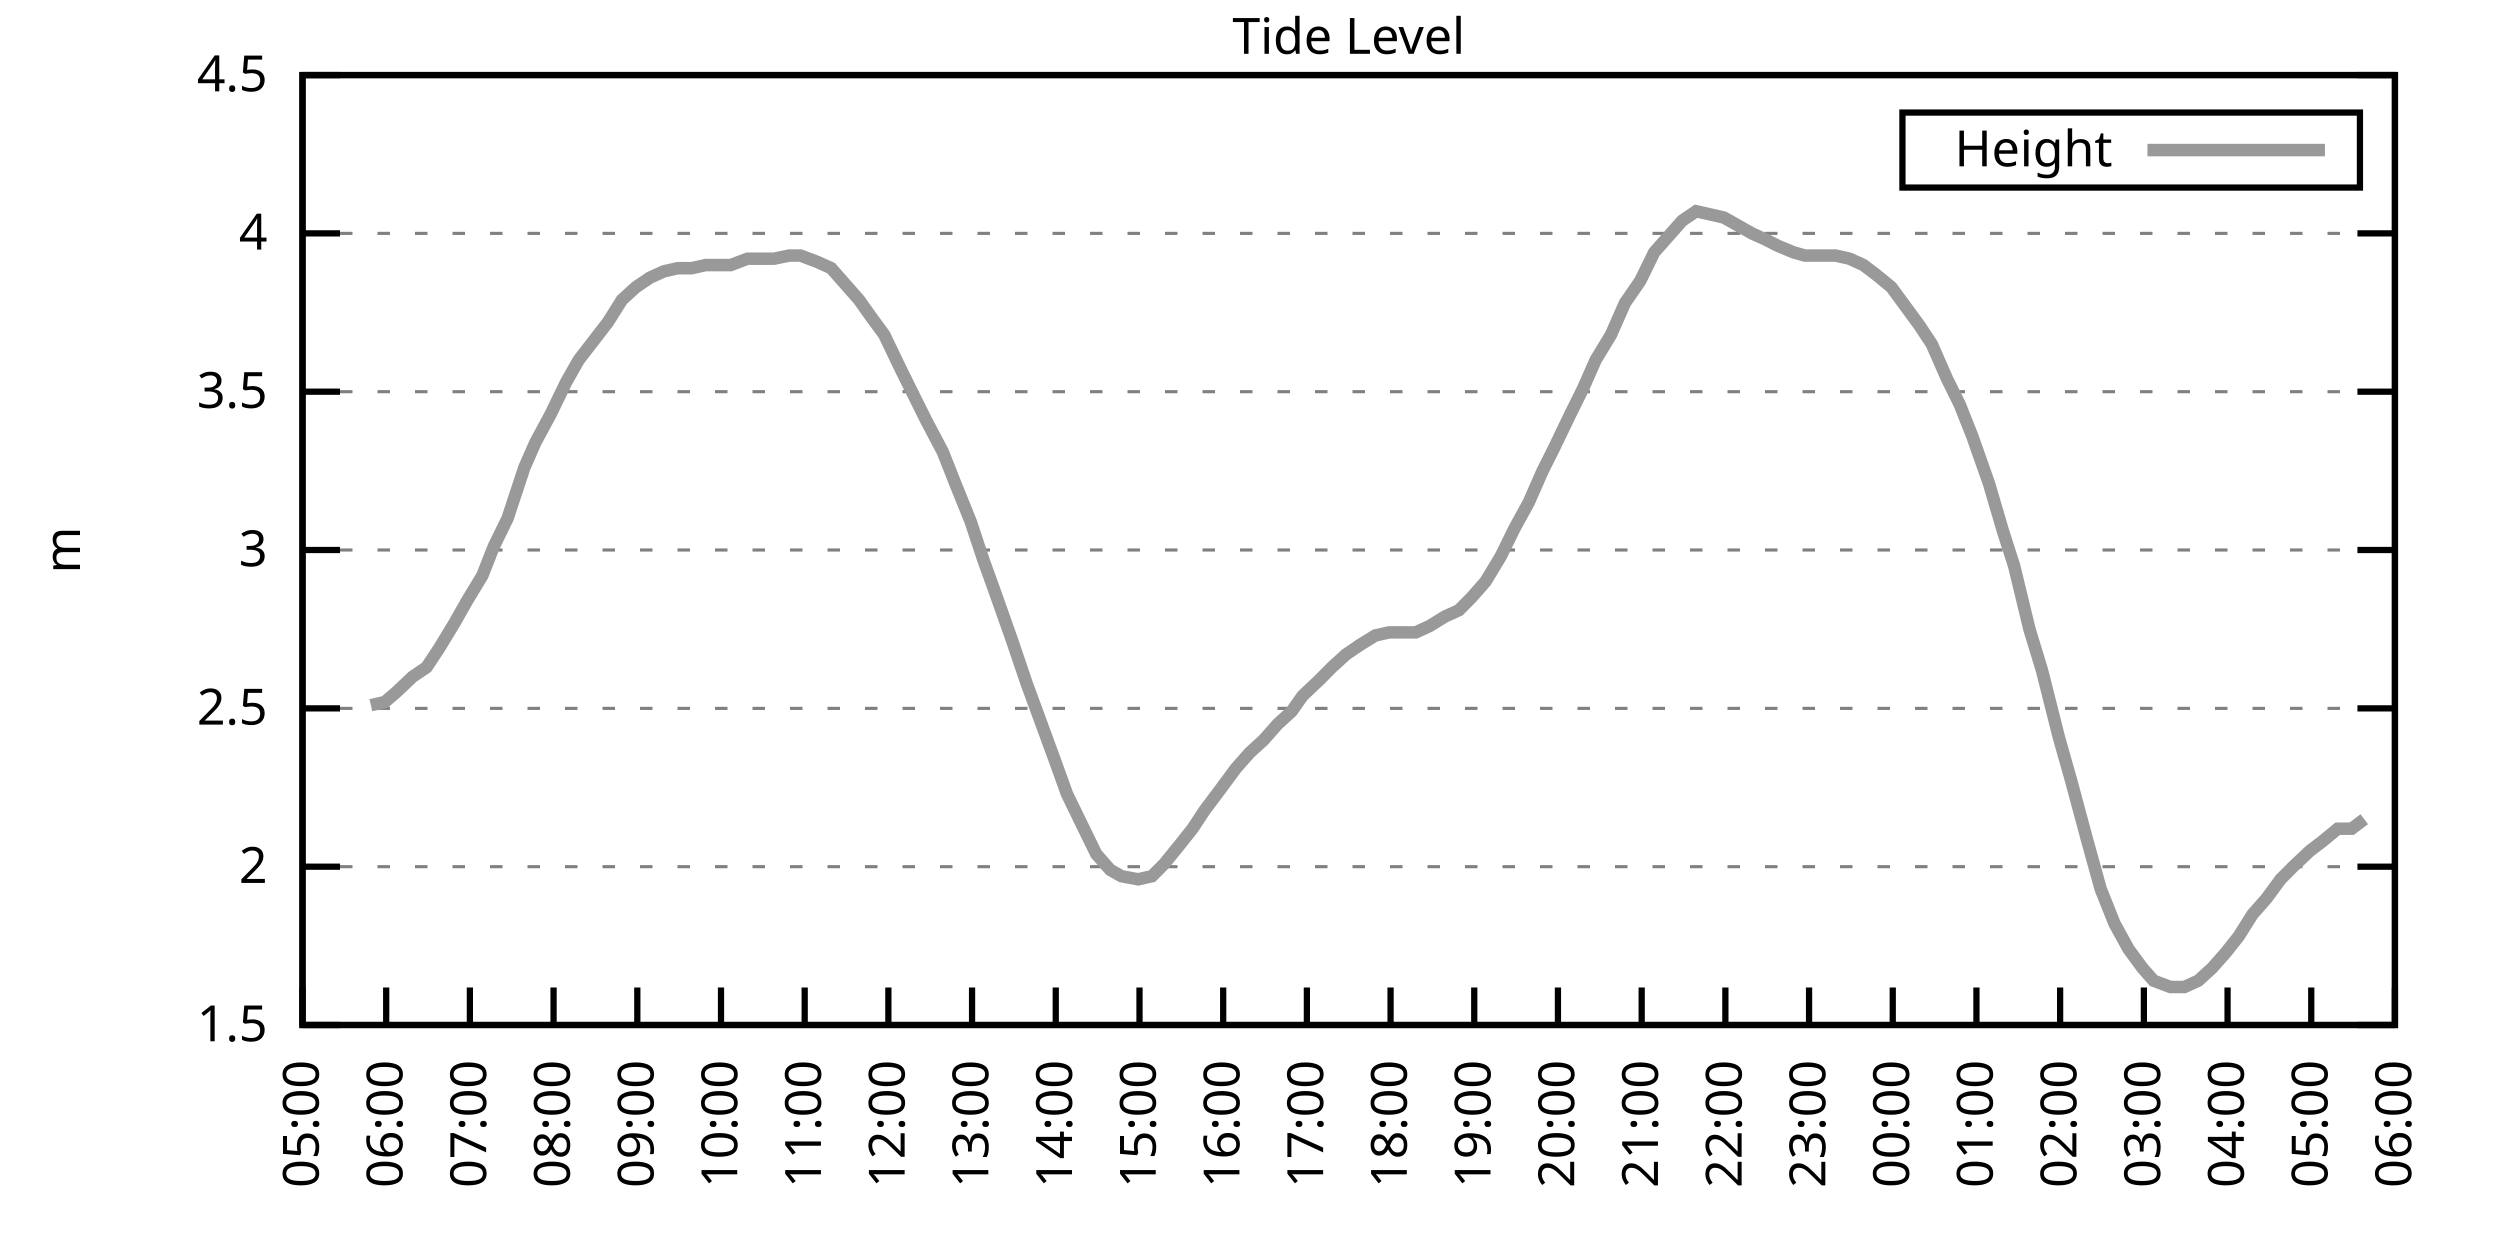
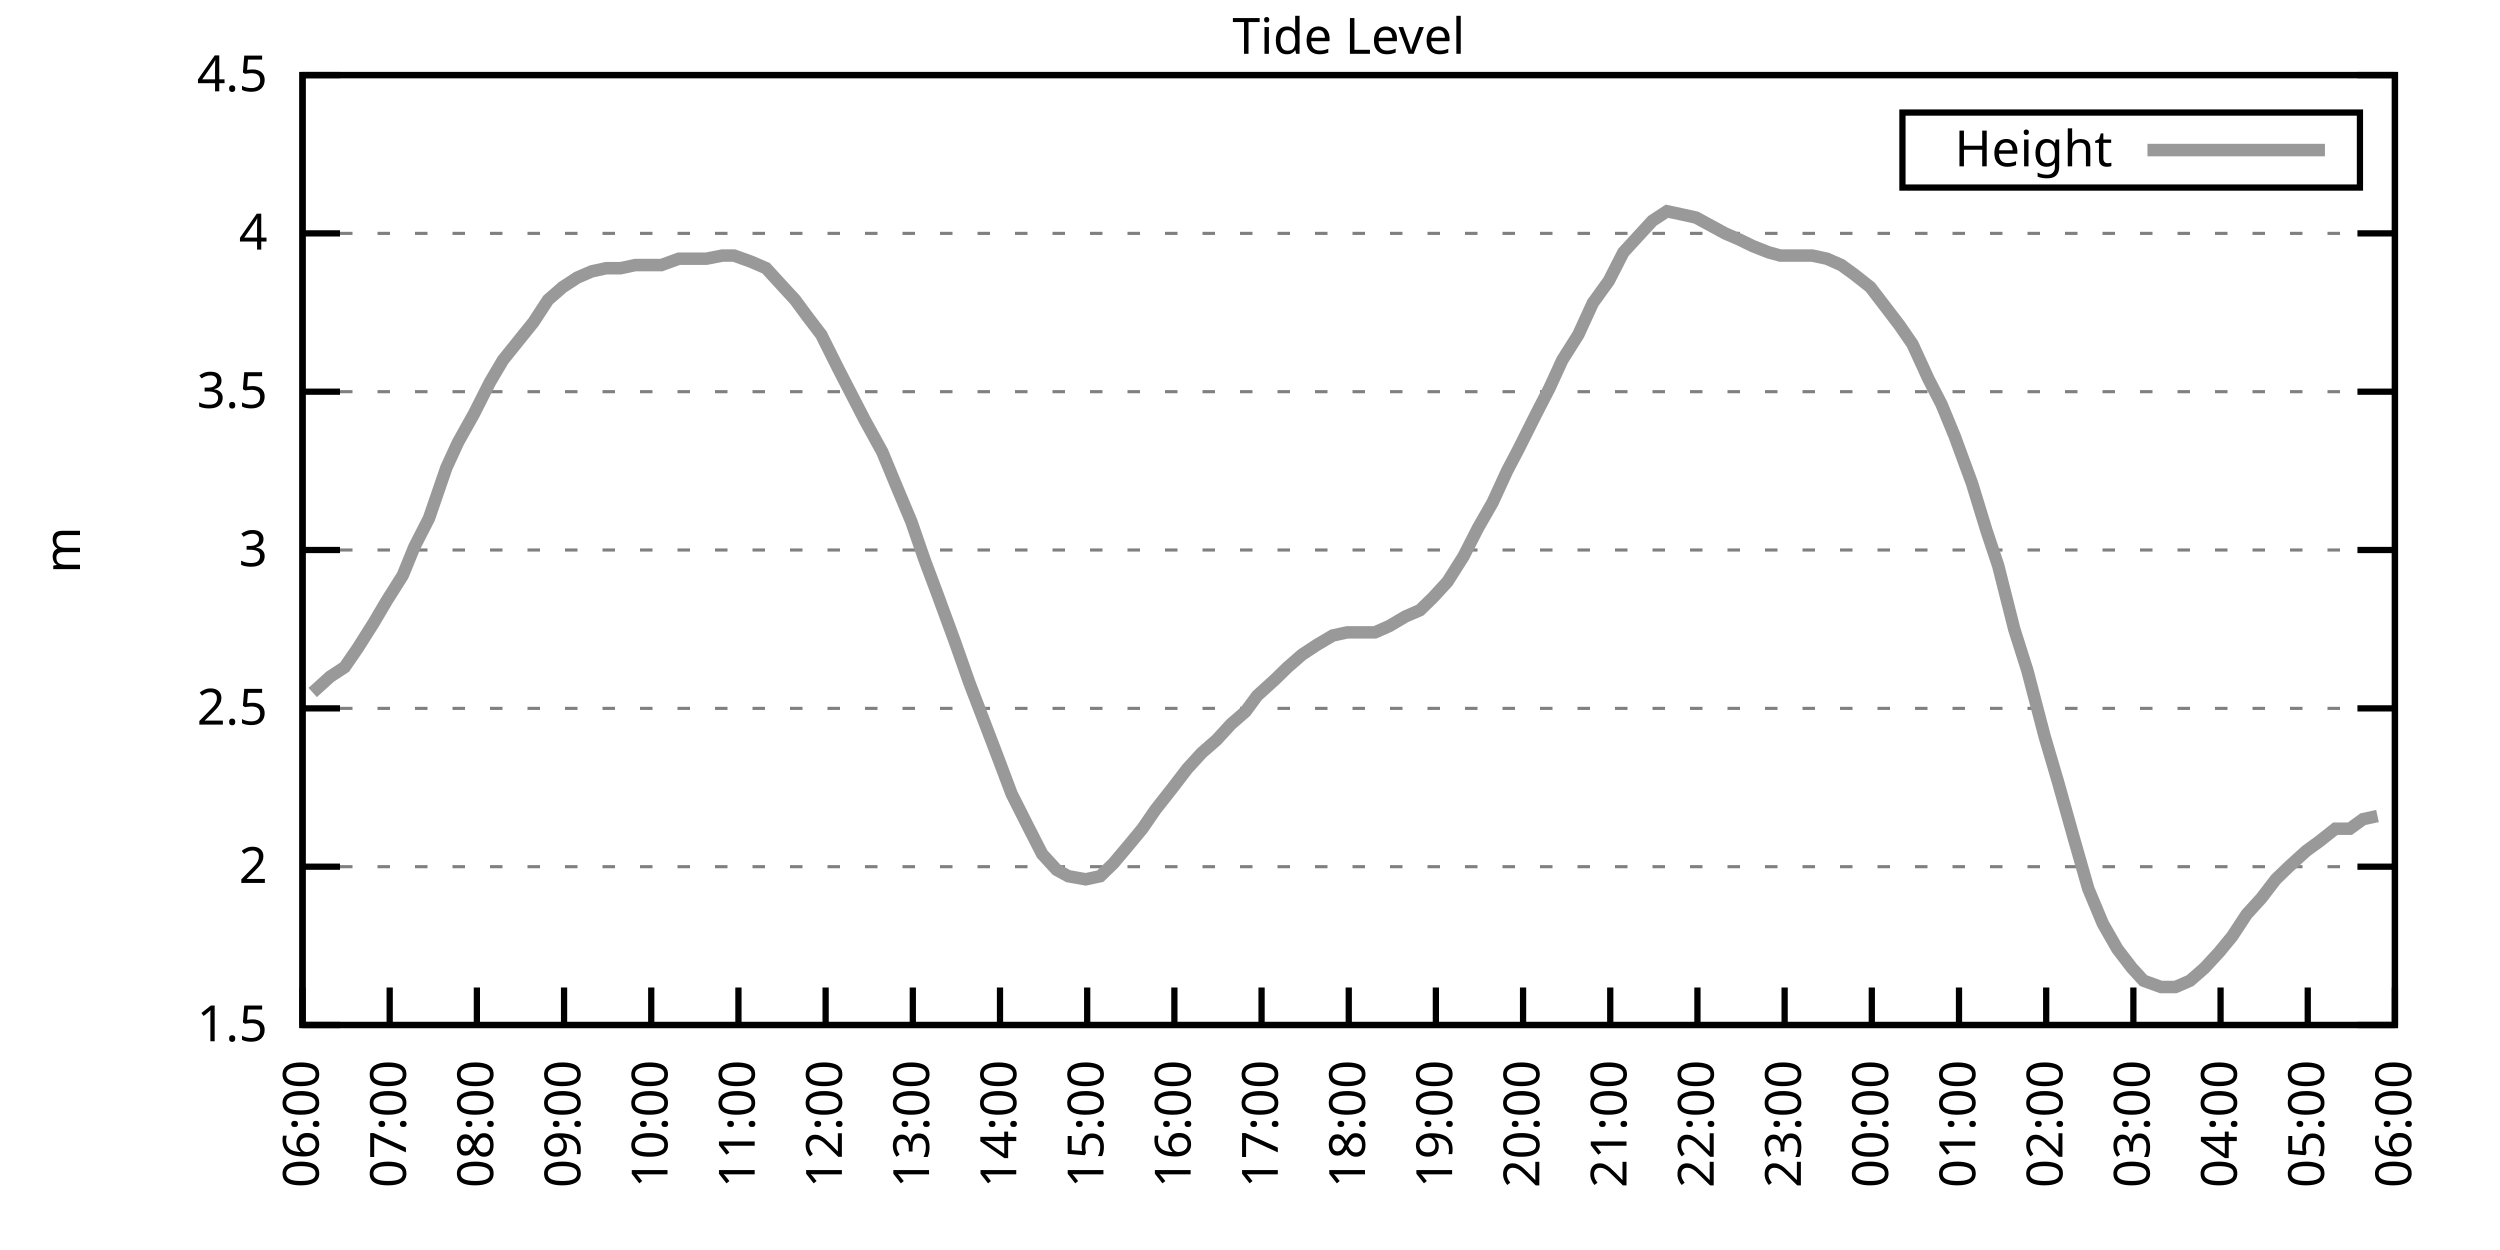
<svg xmlns="http://www.w3.org/2000/svg" xmlns:xlink="http://www.w3.org/1999/xlink" width="400" height="200" viewBox="0 0 400 200">
  <g id="gnuplot_canvas">
    <rect x="0" y="0" width="400" height="200" fill="none" />
    <defs>
      <circle id="gpDot" r="0.5" stroke-width="0.5" stroke="currentColor" />
      <path id="gpPt0" stroke-width="0.333" stroke="currentColor" d="M-1,0 h2 M0,-1 v2" />
      <path id="gpPt1" stroke-width="0.333" stroke="currentColor" d="M-1,-1 L1,1 M1,-1 L-1,1" />
      <path id="gpPt2" stroke-width="0.333" stroke="currentColor" d="M-1,0 L1,0 M0,-1 L0,1 M-1,-1 L1,1 M-1,1 L1,-1" />
      <rect id="gpPt3" stroke-width="0.333" stroke="currentColor" x="-1" y="-1" width="2" height="2" />
      <rect id="gpPt4" stroke-width="0.333" stroke="currentColor" fill="currentColor" x="-1" y="-1" width="2" height="2" />
      <circle id="gpPt5" stroke-width="0.333" stroke="currentColor" cx="0" cy="0" r="1" />
      <use xlink:href="#gpPt5" id="gpPt6" fill="currentColor" stroke="none" />
      <path id="gpPt7" stroke-width="0.333" stroke="currentColor" d="M0,-1.33 L-1.33,0.67 L1.33,0.67 z" />
      <use xlink:href="#gpPt7" id="gpPt8" fill="currentColor" stroke="none" />
      <use xlink:href="#gpPt7" id="gpPt9" stroke="currentColor" transform="rotate(180)" />
      <use xlink:href="#gpPt9" id="gpPt10" fill="currentColor" stroke="none" />
      <use xlink:href="#gpPt3" id="gpPt11" stroke="currentColor" transform="rotate(45)" />
      <use xlink:href="#gpPt11" id="gpPt12" fill="currentColor" stroke="none" />
      <path id="gpPt13" stroke-width="0.333" stroke="currentColor" d="M0,1.330 L1.265,0.411 L0.782,-1.067 L-0.782,-1.076 L-1.265,0.411 z" />
      <use xlink:href="#gpPt13" id="gpPt14" fill="currentColor" stroke="none" />
      <filter id="textbox" filterUnits="objectBoundingBox" x="0" y="0" height="1" width="1">
        <feFlood flood-color="white" flood-opacity="1" result="bgnd" />
        <feComposite in="SourceGraphic" in2="bgnd" operator="atop" />
      </filter>
      <filter id="greybox" filterUnits="objectBoundingBox" x="0" y="0" height="1" width="1">
        <feFlood flood-color="lightgrey" flood-opacity="1" result="grey" />
        <feComposite in="SourceGraphic" in2="grey" operator="atop" />
      </filter>
    </defs>
    <g fill="none" color="white" stroke="currentColor" stroke-width="1.00" stroke-linecap="butt" stroke-linejoin="miter">
</g>
    <g fill="none" color="black" stroke="currentColor" stroke-width="1.00" stroke-linecap="butt" stroke-linejoin="miter">
      <g stroke="none" shape-rendering="crispEdges">
        <polygon fill="rgb(255, 255, 255)" points="48.40,164.00 383.18,164.00 383.18,12.02 48.40,12.02 " />
      </g>
    </g>
    <g fill="none" color="black" stroke="currentColor" stroke-width="1.00" stroke-linecap="butt" stroke-linejoin="miter">
</g>
    <g fill="none" color="black" stroke="black" stroke-width="0.50" stroke-linecap="butt" stroke-linejoin="miter">
</g>
    <g fill="none" color="gray" stroke="currentColor" stroke-width="0.50" stroke-linecap="butt" stroke-linejoin="miter">
      <path stroke="gray" stroke-dasharray="2,4" class="gridline" d="M48.40,164.00 L383.19,164.00  " />
    </g>
    <g fill="none" color="gray" stroke="gray" stroke-width="1.00" stroke-linecap="butt" stroke-linejoin="miter">
</g>
    <g fill="none" color="black" stroke="currentColor" stroke-width="1.00" stroke-linecap="butt" stroke-linejoin="miter">
      <path stroke="black" d="M48.40,164.00 L54.40,164.00 M383.19,164.00 L377.19,164.00  " />
      <g transform="translate(42.80,166.60)" stroke="none" fill="black" font-family="Sans" font-size="8.00" text-anchor="end">
        <text>
          <tspan font-family="Sans"> 1.5</tspan>
        </text>
      </g>
    </g>
    <g fill="none" color="black" stroke="currentColor" stroke-width="1.00" stroke-linecap="butt" stroke-linejoin="miter">
</g>
    <g fill="none" color="black" stroke="black" stroke-width="0.50" stroke-linecap="butt" stroke-linejoin="miter">
</g>
    <g fill="none" color="gray" stroke="currentColor" stroke-width="0.50" stroke-linecap="butt" stroke-linejoin="miter">
      <path stroke="gray" stroke-dasharray="2,4" class="gridline" d="M48.40,138.67 L383.19,138.67  " />
    </g>
    <g fill="none" color="gray" stroke="gray" stroke-width="1.00" stroke-linecap="butt" stroke-linejoin="miter">
</g>
    <g fill="none" color="black" stroke="currentColor" stroke-width="1.00" stroke-linecap="butt" stroke-linejoin="miter">
      <path stroke="black" d="M48.40,138.67 L54.40,138.67 M383.19,138.67 L377.19,138.67  " />
      <g transform="translate(42.80,141.27)" stroke="none" fill="black" font-family="Sans" font-size="8.00" text-anchor="end">
        <text>
          <tspan font-family="Sans"> 2</tspan>
        </text>
      </g>
    </g>
    <g fill="none" color="black" stroke="currentColor" stroke-width="1.00" stroke-linecap="butt" stroke-linejoin="miter">
</g>
    <g fill="none" color="black" stroke="black" stroke-width="0.50" stroke-linecap="butt" stroke-linejoin="miter">
</g>
    <g fill="none" color="gray" stroke="currentColor" stroke-width="0.50" stroke-linecap="butt" stroke-linejoin="miter">
      <path stroke="gray" stroke-dasharray="2,4" class="gridline" d="M48.40,113.34 L383.19,113.34  " />
    </g>
    <g fill="none" color="gray" stroke="gray" stroke-width="1.00" stroke-linecap="butt" stroke-linejoin="miter">
</g>
    <g fill="none" color="black" stroke="currentColor" stroke-width="1.00" stroke-linecap="butt" stroke-linejoin="miter">
      <path stroke="black" d="M48.40,113.34 L54.40,113.34 M383.19,113.34 L377.19,113.34  " />
      <g transform="translate(42.80,115.94)" stroke="none" fill="black" font-family="Sans" font-size="8.00" text-anchor="end">
        <text>
          <tspan font-family="Sans"> 2.5</tspan>
        </text>
      </g>
    </g>
    <g fill="none" color="black" stroke="currentColor" stroke-width="1.00" stroke-linecap="butt" stroke-linejoin="miter">
</g>
    <g fill="none" color="black" stroke="black" stroke-width="0.50" stroke-linecap="butt" stroke-linejoin="miter">
</g>
    <g fill="none" color="gray" stroke="currentColor" stroke-width="0.50" stroke-linecap="butt" stroke-linejoin="miter">
      <path stroke="gray" stroke-dasharray="2,4" class="gridline" d="M48.40,88.00 L383.19,88.00  " />
    </g>
    <g fill="none" color="gray" stroke="gray" stroke-width="1.00" stroke-linecap="butt" stroke-linejoin="miter">
</g>
    <g fill="none" color="black" stroke="currentColor" stroke-width="1.00" stroke-linecap="butt" stroke-linejoin="miter">
      <path stroke="black" d="M48.40,88.00 L54.40,88.00 M383.19,88.00 L377.19,88.00  " />
      <g transform="translate(42.80,90.60)" stroke="none" fill="black" font-family="Sans" font-size="8.00" text-anchor="end">
        <text>
          <tspan font-family="Sans"> 3</tspan>
        </text>
      </g>
    </g>
    <g fill="none" color="black" stroke="currentColor" stroke-width="1.00" stroke-linecap="butt" stroke-linejoin="miter">
</g>
    <g fill="none" color="black" stroke="black" stroke-width="0.50" stroke-linecap="butt" stroke-linejoin="miter">
</g>
    <g fill="none" color="gray" stroke="currentColor" stroke-width="0.50" stroke-linecap="butt" stroke-linejoin="miter">
      <path stroke="gray" stroke-dasharray="2,4" class="gridline" d="M48.40,62.67 L383.19,62.67  " />
    </g>
    <g fill="none" color="gray" stroke="gray" stroke-width="1.00" stroke-linecap="butt" stroke-linejoin="miter">
</g>
    <g fill="none" color="black" stroke="currentColor" stroke-width="1.00" stroke-linecap="butt" stroke-linejoin="miter">
      <path stroke="black" d="M48.40,62.67 L54.40,62.67 M383.19,62.67 L377.19,62.67  " />
      <g transform="translate(42.80,65.27)" stroke="none" fill="black" font-family="Sans" font-size="8.00" text-anchor="end">
        <text>
          <tspan font-family="Sans"> 3.5</tspan>
        </text>
      </g>
    </g>
    <g fill="none" color="black" stroke="currentColor" stroke-width="1.00" stroke-linecap="butt" stroke-linejoin="miter">
</g>
    <g fill="none" color="black" stroke="black" stroke-width="0.50" stroke-linecap="butt" stroke-linejoin="miter">
</g>
    <g fill="none" color="gray" stroke="currentColor" stroke-width="0.50" stroke-linecap="butt" stroke-linejoin="miter">
      <path stroke="gray" stroke-dasharray="2,4" class="gridline" d="M48.40,37.34 L383.19,37.34  " />
    </g>
    <g fill="none" color="gray" stroke="gray" stroke-width="1.00" stroke-linecap="butt" stroke-linejoin="miter">
</g>
    <g fill="none" color="black" stroke="currentColor" stroke-width="1.00" stroke-linecap="butt" stroke-linejoin="miter">
      <path stroke="black" d="M48.40,37.34 L54.40,37.34 M383.19,37.34 L377.19,37.34  " />
      <g transform="translate(42.80,39.94)" stroke="none" fill="black" font-family="Sans" font-size="8.00" text-anchor="end">
        <text>
          <tspan font-family="Sans"> 4</tspan>
        </text>
      </g>
    </g>
    <g fill="none" color="black" stroke="currentColor" stroke-width="1.00" stroke-linecap="butt" stroke-linejoin="miter">
</g>
    <g fill="none" color="black" stroke="black" stroke-width="0.50" stroke-linecap="butt" stroke-linejoin="miter">
</g>
    <g fill="none" color="gray" stroke="currentColor" stroke-width="0.50" stroke-linecap="butt" stroke-linejoin="miter">
      <path stroke="gray" stroke-dasharray="2,4" class="gridline" d="M48.40,12.01 L383.19,12.01  " />
    </g>
    <g fill="none" color="gray" stroke="gray" stroke-width="1.00" stroke-linecap="butt" stroke-linejoin="miter">
</g>
    <g fill="none" color="black" stroke="currentColor" stroke-width="1.00" stroke-linecap="butt" stroke-linejoin="miter">
      <path stroke="black" d="M48.40,12.01 L54.40,12.01 M383.19,12.01 L377.19,12.01  " />
      <g transform="translate(42.80,14.61)" stroke="none" fill="black" font-family="Sans" font-size="8.00" text-anchor="end">
        <text>
          <tspan font-family="Sans"> 4.5</tspan>
        </text>
      </g>
    </g>
    <g fill="none" color="black" stroke="currentColor" stroke-width="1.00" stroke-linecap="butt" stroke-linejoin="miter">
      <path stroke="black" d="M48.40,164.00 L48.40,158.00  " />
      <g transform="translate(51.00,169.60) rotate(270.00)" stroke="none" fill="black" font-family="Sans" font-size="8.00" text-anchor="end">
        <text>
-           <tspan font-family="Sans">05:00</tspan>
-         </text>
-       </g>
-     </g>
-     <g fill="none" color="black" stroke="currentColor" stroke-width="1.00" stroke-linecap="butt" stroke-linejoin="miter">
-       <path stroke="black" d="M61.79,164.00 L61.79,158.00  " />
-       <g transform="translate(64.39,169.60) rotate(270.00)" stroke="none" fill="black" font-family="Sans" font-size="8.00" text-anchor="end">
-         <text>
          <tspan font-family="Sans">06:00</tspan>
        </text>
      </g>
    </g>
    <g fill="none" color="black" stroke="currentColor" stroke-width="1.00" stroke-linecap="butt" stroke-linejoin="miter">
-       <path stroke="black" d="M75.18,164.00 L75.18,158.00  " />
-       <g transform="translate(77.78,169.60) rotate(270.00)" stroke="none" fill="black" font-family="Sans" font-size="8.00" text-anchor="end">
+       <path stroke="black" d="M62.35,164.00 L62.35,158.00  " />
+       <g transform="translate(64.95,169.60) rotate(270.00)" stroke="none" fill="black" font-family="Sans" font-size="8.00" text-anchor="end">
        <text>
          <tspan font-family="Sans">07:00</tspan>
        </text>
      </g>
    </g>
    <g fill="none" color="black" stroke="currentColor" stroke-width="1.00" stroke-linecap="butt" stroke-linejoin="miter">
-       <path stroke="black" d="M88.57,164.00 L88.57,158.00  " />
-       <g transform="translate(91.17,169.60) rotate(270.00)" stroke="none" fill="black" font-family="Sans" font-size="8.00" text-anchor="end">
+       <path stroke="black" d="M76.30,164.00 L76.30,158.00  " />
+       <g transform="translate(78.90,169.60) rotate(270.00)" stroke="none" fill="black" font-family="Sans" font-size="8.00" text-anchor="end">
        <text>
          <tspan font-family="Sans">08:00</tspan>
        </text>
      </g>
    </g>
    <g fill="none" color="black" stroke="currentColor" stroke-width="1.00" stroke-linecap="butt" stroke-linejoin="miter">
-       <path stroke="black" d="M101.97,164.00 L101.97,158.00  " />
-       <g transform="translate(104.57,169.60) rotate(270.00)" stroke="none" fill="black" font-family="Sans" font-size="8.00" text-anchor="end">
+       <path stroke="black" d="M90.25,164.00 L90.25,158.00  " />
+       <g transform="translate(92.85,169.60) rotate(270.00)" stroke="none" fill="black" font-family="Sans" font-size="8.00" text-anchor="end">
        <text>
          <tspan font-family="Sans">09:00</tspan>
        </text>
      </g>
    </g>
    <g fill="none" color="black" stroke="currentColor" stroke-width="1.00" stroke-linecap="butt" stroke-linejoin="miter">
-       <path stroke="black" d="M115.36,164.00 L115.36,158.00  " />
-       <g transform="translate(117.96,169.60) rotate(270.00)" stroke="none" fill="black" font-family="Sans" font-size="8.00" text-anchor="end">
+       <path stroke="black" d="M104.20,164.00 L104.20,158.00  " />
+       <g transform="translate(106.80,169.60) rotate(270.00)" stroke="none" fill="black" font-family="Sans" font-size="8.00" text-anchor="end">
        <text>
          <tspan font-family="Sans">10:00</tspan>
        </text>
      </g>
    </g>
    <g fill="none" color="black" stroke="currentColor" stroke-width="1.00" stroke-linecap="butt" stroke-linejoin="miter">
-       <path stroke="black" d="M128.75,164.00 L128.75,158.00  " />
-       <g transform="translate(131.35,169.60) rotate(270.00)" stroke="none" fill="black" font-family="Sans" font-size="8.00" text-anchor="end">
+       <path stroke="black" d="M118.15,164.00 L118.15,158.00  " />
+       <g transform="translate(120.75,169.60) rotate(270.00)" stroke="none" fill="black" font-family="Sans" font-size="8.00" text-anchor="end">
        <text>
          <tspan font-family="Sans">11:00</tspan>
        </text>
      </g>
    </g>
    <g fill="none" color="black" stroke="currentColor" stroke-width="1.00" stroke-linecap="butt" stroke-linejoin="miter">
-       <path stroke="black" d="M142.14,164.00 L142.14,158.00  " />
-       <g transform="translate(144.74,169.60) rotate(270.00)" stroke="none" fill="black" font-family="Sans" font-size="8.00" text-anchor="end">
+       <path stroke="black" d="M132.10,164.00 L132.10,158.00  " />
+       <g transform="translate(134.70,169.60) rotate(270.00)" stroke="none" fill="black" font-family="Sans" font-size="8.00" text-anchor="end">
        <text>
          <tspan font-family="Sans">12:00</tspan>
        </text>
      </g>
    </g>
    <g fill="none" color="black" stroke="currentColor" stroke-width="1.00" stroke-linecap="butt" stroke-linejoin="miter">
-       <path stroke="black" d="M155.53,164.00 L155.53,158.00  " />
-       <g transform="translate(158.13,169.60) rotate(270.00)" stroke="none" fill="black" font-family="Sans" font-size="8.00" text-anchor="end">
+       <path stroke="black" d="M146.05,164.00 L146.05,158.00  " />
+       <g transform="translate(148.65,169.60) rotate(270.00)" stroke="none" fill="black" font-family="Sans" font-size="8.00" text-anchor="end">
        <text>
          <tspan font-family="Sans">13:00</tspan>
        </text>
      </g>
    </g>
    <g fill="none" color="black" stroke="currentColor" stroke-width="1.00" stroke-linecap="butt" stroke-linejoin="miter">
-       <path stroke="black" d="M168.92,164.00 L168.92,158.00  " />
-       <g transform="translate(171.52,169.60) rotate(270.00)" stroke="none" fill="black" font-family="Sans" font-size="8.00" text-anchor="end">
+       <path stroke="black" d="M160.00,164.00 L160.00,158.00  " />
+       <g transform="translate(162.60,169.60) rotate(270.00)" stroke="none" fill="black" font-family="Sans" font-size="8.00" text-anchor="end">
        <text>
          <tspan font-family="Sans">14:00</tspan>
        </text>
      </g>
    </g>
    <g fill="none" color="black" stroke="currentColor" stroke-width="1.00" stroke-linecap="butt" stroke-linejoin="miter">
-       <path stroke="black" d="M182.32,164.00 L182.32,158.00  " />
-       <g transform="translate(184.92,169.60) rotate(270.00)" stroke="none" fill="black" font-family="Sans" font-size="8.00" text-anchor="end">
+       <path stroke="black" d="M173.95,164.00 L173.95,158.00  " />
+       <g transform="translate(176.55,169.60) rotate(270.00)" stroke="none" fill="black" font-family="Sans" font-size="8.00" text-anchor="end">
        <text>
          <tspan font-family="Sans">15:00</tspan>
        </text>
      </g>
    </g>
    <g fill="none" color="black" stroke="currentColor" stroke-width="1.00" stroke-linecap="butt" stroke-linejoin="miter">
-       <path stroke="black" d="M195.71,164.00 L195.71,158.00  " />
-       <g transform="translate(198.31,169.60) rotate(270.00)" stroke="none" fill="black" font-family="Sans" font-size="8.00" text-anchor="end">
+       <path stroke="black" d="M187.90,164.00 L187.90,158.00  " />
+       <g transform="translate(190.50,169.60) rotate(270.00)" stroke="none" fill="black" font-family="Sans" font-size="8.00" text-anchor="end">
        <text>
          <tspan font-family="Sans">16:00</tspan>
        </text>
      </g>
    </g>
    <g fill="none" color="black" stroke="currentColor" stroke-width="1.00" stroke-linecap="butt" stroke-linejoin="miter">
-       <path stroke="black" d="M209.10,164.00 L209.10,158.00  " />
-       <g transform="translate(211.70,169.60) rotate(270.00)" stroke="none" fill="black" font-family="Sans" font-size="8.00" text-anchor="end">
+       <path stroke="black" d="M201.85,164.00 L201.85,158.00  " />
+       <g transform="translate(204.45,169.60) rotate(270.00)" stroke="none" fill="black" font-family="Sans" font-size="8.00" text-anchor="end">
        <text>
          <tspan font-family="Sans">17:00</tspan>
        </text>
      </g>
    </g>
    <g fill="none" color="black" stroke="currentColor" stroke-width="1.00" stroke-linecap="butt" stroke-linejoin="miter">
-       <path stroke="black" d="M222.49,164.00 L222.49,158.00  " />
-       <g transform="translate(225.09,169.60) rotate(270.00)" stroke="none" fill="black" font-family="Sans" font-size="8.00" text-anchor="end">
+       <path stroke="black" d="M215.80,164.00 L215.80,158.00  " />
+       <g transform="translate(218.40,169.60) rotate(270.00)" stroke="none" fill="black" font-family="Sans" font-size="8.00" text-anchor="end">
        <text>
          <tspan font-family="Sans">18:00</tspan>
        </text>
      </g>
    </g>
    <g fill="none" color="black" stroke="currentColor" stroke-width="1.00" stroke-linecap="butt" stroke-linejoin="miter">
-       <path stroke="black" d="M235.88,164.00 L235.88,158.00  " />
-       <g transform="translate(238.48,169.60) rotate(270.00)" stroke="none" fill="black" font-family="Sans" font-size="8.00" text-anchor="end">
+       <path stroke="black" d="M229.74,164.00 L229.74,158.00  " />
+       <g transform="translate(232.34,169.60) rotate(270.00)" stroke="none" fill="black" font-family="Sans" font-size="8.00" text-anchor="end">
        <text>
          <tspan font-family="Sans">19:00</tspan>
        </text>
      </g>
    </g>
    <g fill="none" color="black" stroke="currentColor" stroke-width="1.00" stroke-linecap="butt" stroke-linejoin="miter">
-       <path stroke="black" d="M249.27,164.00 L249.27,158.00  " />
-       <g transform="translate(251.87,169.60) rotate(270.00)" stroke="none" fill="black" font-family="Sans" font-size="8.00" text-anchor="end">
+       <path stroke="black" d="M243.69,164.00 L243.69,158.00  " />
+       <g transform="translate(246.29,169.60) rotate(270.00)" stroke="none" fill="black" font-family="Sans" font-size="8.00" text-anchor="end">
        <text>
          <tspan font-family="Sans">20:00</tspan>
        </text>
      </g>
    </g>
    <g fill="none" color="black" stroke="currentColor" stroke-width="1.00" stroke-linecap="butt" stroke-linejoin="miter">
-       <path stroke="black" d="M262.67,164.00 L262.67,158.00  " />
-       <g transform="translate(265.27,169.60) rotate(270.00)" stroke="none" fill="black" font-family="Sans" font-size="8.00" text-anchor="end">
+       <path stroke="black" d="M257.64,164.00 L257.64,158.00  " />
+       <g transform="translate(260.24,169.60) rotate(270.00)" stroke="none" fill="black" font-family="Sans" font-size="8.00" text-anchor="end">
        <text>
          <tspan font-family="Sans">21:00</tspan>
        </text>
      </g>
    </g>
    <g fill="none" color="black" stroke="currentColor" stroke-width="1.00" stroke-linecap="butt" stroke-linejoin="miter">
-       <path stroke="black" d="M276.06,164.00 L276.06,158.00  " />
-       <g transform="translate(278.66,169.60) rotate(270.00)" stroke="none" fill="black" font-family="Sans" font-size="8.00" text-anchor="end">
+       <path stroke="black" d="M271.59,164.00 L271.59,158.00  " />
+       <g transform="translate(274.19,169.60) rotate(270.00)" stroke="none" fill="black" font-family="Sans" font-size="8.00" text-anchor="end">
        <text>
          <tspan font-family="Sans">22:00</tspan>
        </text>
      </g>
    </g>
    <g fill="none" color="black" stroke="currentColor" stroke-width="1.00" stroke-linecap="butt" stroke-linejoin="miter">
-       <path stroke="black" d="M289.45,164.00 L289.45,158.00  " />
-       <g transform="translate(292.05,169.60) rotate(270.00)" stroke="none" fill="black" font-family="Sans" font-size="8.00" text-anchor="end">
+       <path stroke="black" d="M285.54,164.00 L285.54,158.00  " />
+       <g transform="translate(288.14,169.60) rotate(270.00)" stroke="none" fill="black" font-family="Sans" font-size="8.00" text-anchor="end">
        <text>
          <tspan font-family="Sans">23:00</tspan>
        </text>
      </g>
    </g>
    <g fill="none" color="black" stroke="currentColor" stroke-width="1.00" stroke-linecap="butt" stroke-linejoin="miter">
-       <path stroke="black" d="M302.84,164.00 L302.84,158.00  " />
-       <g transform="translate(305.44,169.60) rotate(270.00)" stroke="none" fill="black" font-family="Sans" font-size="8.00" text-anchor="end">
+       <path stroke="black" d="M299.49,164.00 L299.49,158.00  " />
+       <g transform="translate(302.09,169.60) rotate(270.00)" stroke="none" fill="black" font-family="Sans" font-size="8.00" text-anchor="end">
        <text>
          <tspan font-family="Sans">00:00</tspan>
        </text>
      </g>
    </g>
    <g fill="none" color="black" stroke="currentColor" stroke-width="1.00" stroke-linecap="butt" stroke-linejoin="miter">
-       <path stroke="black" d="M316.23,164.00 L316.23,158.00  " />
-       <g transform="translate(318.83,169.60) rotate(270.00)" stroke="none" fill="black" font-family="Sans" font-size="8.00" text-anchor="end">
+       <path stroke="black" d="M313.44,164.00 L313.44,158.00  " />
+       <g transform="translate(316.04,169.60) rotate(270.00)" stroke="none" fill="black" font-family="Sans" font-size="8.00" text-anchor="end">
        <text>
          <tspan font-family="Sans">01:00</tspan>
        </text>
      </g>
    </g>
    <g fill="none" color="black" stroke="currentColor" stroke-width="1.00" stroke-linecap="butt" stroke-linejoin="miter">
-       <path stroke="black" d="M329.62,164.00 L329.62,158.00  " />
-       <g transform="translate(332.22,169.60) rotate(270.00)" stroke="none" fill="black" font-family="Sans" font-size="8.00" text-anchor="end">
+       <path stroke="black" d="M327.39,164.00 L327.39,158.00  " />
+       <g transform="translate(329.99,169.60) rotate(270.00)" stroke="none" fill="black" font-family="Sans" font-size="8.00" text-anchor="end">
        <text>
          <tspan font-family="Sans">02:00</tspan>
        </text>
      </g>
    </g>
    <g fill="none" color="black" stroke="currentColor" stroke-width="1.00" stroke-linecap="butt" stroke-linejoin="miter">
-       <path stroke="black" d="M343.02,164.00 L343.02,158.00  " />
-       <g transform="translate(345.62,169.60) rotate(270.00)" stroke="none" fill="black" font-family="Sans" font-size="8.00" text-anchor="end">
+       <path stroke="black" d="M341.34,164.00 L341.34,158.00  " />
+       <g transform="translate(343.94,169.60) rotate(270.00)" stroke="none" fill="black" font-family="Sans" font-size="8.00" text-anchor="end">
        <text>
          <tspan font-family="Sans">03:00</tspan>
        </text>
      </g>
    </g>
    <g fill="none" color="black" stroke="currentColor" stroke-width="1.00" stroke-linecap="butt" stroke-linejoin="miter">
-       <path stroke="black" d="M356.41,164.00 L356.41,158.00  " />
-       <g transform="translate(359.01,169.60) rotate(270.00)" stroke="none" fill="black" font-family="Sans" font-size="8.00" text-anchor="end">
+       <path stroke="black" d="M355.29,164.00 L355.29,158.00  " />
+       <g transform="translate(357.89,169.60) rotate(270.00)" stroke="none" fill="black" font-family="Sans" font-size="8.00" text-anchor="end">
        <text>
          <tspan font-family="Sans">04:00</tspan>
        </text>
      </g>
    </g>
    <g fill="none" color="black" stroke="currentColor" stroke-width="1.00" stroke-linecap="butt" stroke-linejoin="miter">
-       <path stroke="black" d="M369.80,164.00 L369.80,158.00  " />
-       <g transform="translate(372.40,169.60) rotate(270.00)" stroke="none" fill="black" font-family="Sans" font-size="8.00" text-anchor="end">
+       <path stroke="black" d="M369.24,164.00 L369.24,158.00  " />
+       <g transform="translate(371.84,169.60) rotate(270.00)" stroke="none" fill="black" font-family="Sans" font-size="8.00" text-anchor="end">
        <text>
          <tspan font-family="Sans">05:00</tspan>
        </text>
      </g>
    </g>
    <g fill="none" color="black" stroke="currentColor" stroke-width="1.00" stroke-linecap="butt" stroke-linejoin="miter">
      <path stroke="black" d="M383.19,164.00 L383.19,158.00  " />
      <g transform="translate(385.79,169.60) rotate(270.00)" stroke="none" fill="black" font-family="Sans" font-size="8.00" text-anchor="end">
        <text>
          <tspan font-family="Sans">06:00</tspan>
        </text>
      </g>
    </g>
    <g fill="none" color="black" stroke="currentColor" stroke-width="1.00" stroke-linecap="butt" stroke-linejoin="miter">
</g>
    <g fill="none" color="black" stroke="currentColor" stroke-width="1.00" stroke-linecap="butt" stroke-linejoin="miter">
      <path stroke="black" d="M48.40,12.01 L48.40,164.00 L383.19,164.00 L383.19,12.01 L48.40,12.01 Z  " />
    </g>
    <g fill="none" color="black" stroke="currentColor" stroke-width="1.00" stroke-linecap="butt" stroke-linejoin="miter">
</g>
    <g fill="none" color="black" stroke="currentColor" stroke-width="1.00" stroke-linecap="butt" stroke-linejoin="miter">
      <path stroke="black" d="M304.39,30.01 L304.39,18.01 L377.59,18.01 L377.59,30.01 L304.39,30.01 Z  " />
    </g>
    <g id="Tide_level_plot_1">
      <g fill="none" color="white" stroke="black" stroke-width="2.00" stroke-linecap="butt" stroke-linejoin="miter">
</g>
      <g fill="none" color="black" stroke="currentColor" stroke-width="2.00" stroke-linecap="butt" stroke-linejoin="miter">
        <g transform="translate(337.99,26.61)" stroke="none" fill="black" font-family="Sans" font-size="8.00" text-anchor="end">
          <text>
            <tspan font-family="Sans">Height</tspan>
          </text>
        </g>
      </g>
      <g fill="none" color="black" stroke="currentColor" stroke-width="2.00" stroke-linecap="butt" stroke-linejoin="miter">
-         <path stroke="rgb(153, 153, 153)" d="M343.59,24.01 L371.99,24.01 M59.34,112.83 L61.57,112.32 L63.35,110.80 L66.03,108.27 L68.26,106.75 L70.27,103.71   L72.73,99.66 L74.74,96.11 L77.19,92.06 L78.98,87.50 L81.21,82.94 L83.89,74.83 L85.67,70.78 L88.13,66.22   L90.58,61.15 L92.59,57.61 L97.28,51.53 L99.51,47.98 L101.74,45.95 L103.98,44.43 L106.21,43.42 L108.44,42.91   L110.67,42.91 L112.90,42.41 L114.91,42.41 L116.92,42.41 L119.60,41.39 L121.61,41.39 L123.84,41.39 L126.29,40.89   L128.08,40.89 L130.76,41.90 L132.99,42.91 L135.22,45.45 L137.45,47.98 L139.24,50.51 L141.47,53.55 L144.15,59.13   L146.16,63.18 L148.17,67.23 L150.85,72.30 L152.85,77.37 L155.31,83.45 L157.32,89.52 L159.33,95.10 L162.01,102.70   L164.24,109.28 L166.47,115.36 L168.70,121.44 L170.71,127.02 L173.17,132.08 L175.40,136.64 L177.63,139.17 L179.41,140.19   L182.09,140.69 L184.32,140.19 L186.33,138.16 L188.79,135.12 L190.80,132.59 L192.81,129.55 L195.48,126.00 L197.72,122.96   L199.95,120.43 L202.18,118.40 L204.41,115.87 L206.64,113.84 L208.43,111.31 L211.11,108.78 L213.12,106.75 L215.35,104.72   L217.58,103.20 L220.04,101.68 L222.27,101.18 L224.50,101.18 L226.51,101.18 L228.74,100.16 L231.20,98.64 L233.43,97.63   L235.44,95.60 L237.67,93.07 L240.12,89.02 L242.36,84.46 L244.59,80.41 L246.82,75.34 L248.60,71.79 L251.28,66.22   L253.29,62.17 L255.30,57.61 L257.76,53.55 L259.99,48.49 L262.44,44.94 L264.67,40.38 L266.91,37.85 L269.14,35.32   L271.37,33.80 L273.60,34.30 L275.83,34.81 L277.62,35.82 L280.30,37.34 L282.53,38.35 L284.54,39.37 L286.99,40.38   L288.78,40.89 L291.46,40.89 L293.69,40.89 L295.92,41.39 L298.15,42.41 L300.16,43.93 L302.62,45.95 L307.08,52.03   L309.09,55.07 L311.54,60.65 L313.55,64.70 L315.56,69.77 L318.24,77.37 L320.47,84.97 L322.26,90.54 L324.71,100.67   L326.72,107.26 L329.40,117.90 L331.41,124.99 L333.86,134.11 L336.10,142.21 L338.33,147.79 L340.56,151.84 L342.79,154.88   L344.58,156.91 L347.26,157.92 L349.49,157.92 L351.72,156.91 L353.95,154.88 L356.18,152.35 L358.19,149.81 L360.42,146.27   L362.66,143.73 L364.89,140.69 L366.90,138.67 L369.58,136.14 L371.58,134.62 L374.04,132.59 L376.27,132.59 L378.28,131.07    " />
+         <path stroke="rgb(153, 153, 153)" d="M343.59,24.01 L371.99,24.01 M50.03,110.80 L52.82,108.27 L55.14,106.75 L57.23,103.71 L59.79,99.66 L61.88,96.11   L64.44,92.06 L66.30,87.50 L68.63,82.94 L71.42,74.83 L73.28,70.78 L75.83,66.22 L78.39,61.15 L80.48,57.61   L85.37,51.53 L87.69,47.98 L90.02,45.95 L92.34,44.43 L94.67,43.42 L96.99,42.91 L99.32,42.91 L101.64,42.41   L103.73,42.41 L105.83,42.41 L108.62,41.39 L110.71,41.39 L113.03,41.39 L115.59,40.89 L117.45,40.89 L120.24,41.90   L122.57,42.91 L124.89,45.45 L127.22,47.98 L129.08,50.51 L131.40,53.55 L134.19,59.13 L136.28,63.18 L138.37,67.23   L141.16,72.30 L143.26,77.37 L145.81,83.45 L147.91,89.52 L150.00,95.10 L152.79,102.70 L155.11,109.28 L157.44,115.36   L159.76,121.44 L161.86,127.02 L164.41,132.08 L166.74,136.64 L169.06,139.17 L170.92,140.19 L173.71,140.69 L176.04,140.19   L178.13,138.16 L180.69,135.12 L182.78,132.59 L184.87,129.55 L187.66,126.00 L189.99,122.96 L192.31,120.43 L194.64,118.40   L196.96,115.87 L199.29,113.84 L201.15,111.31 L203.94,108.78 L206.03,106.75 L208.36,104.72 L210.68,103.20 L213.24,101.68   L215.56,101.18 L217.89,101.18 L219.98,101.18 L222.30,100.16 L224.86,98.64 L227.19,97.63 L229.28,95.60 L231.60,93.07   L234.16,89.02 L236.49,84.46 L238.81,80.41 L241.14,75.34 L243.00,71.79 L245.79,66.22 L247.88,62.17 L249.97,57.61   L252.53,53.55 L254.85,48.49 L257.41,44.94 L259.74,40.38 L262.06,37.85 L264.39,35.32 L266.71,33.80 L269.04,34.30   L271.36,34.81 L273.22,35.82 L276.01,37.34 L278.34,38.35 L280.43,39.37 L282.99,40.38 L284.85,40.89 L287.64,40.89   L289.96,40.89 L292.29,41.39 L294.61,42.41 L296.70,43.93 L299.26,45.95 L303.91,52.03 L306.00,55.07 L308.56,60.65   L310.65,64.70 L312.74,69.77 L315.53,77.37 L317.86,84.97 L319.72,90.54 L322.28,100.67 L324.37,107.26 L327.16,117.90   L329.25,124.99 L331.81,134.11 L334.13,142.21 L336.46,147.79 L338.78,151.84 L341.11,154.88 L342.97,156.91 L345.76,157.92   L348.08,157.92 L350.41,156.91 L352.73,154.88 L355.06,152.35 L357.15,149.81 L359.48,146.27 L361.80,143.73 L364.13,140.69   L366.22,138.67 L369.01,136.14 L371.10,134.62 L373.66,132.59 L375.98,132.59 L378.08,131.07 L380.40,130.56  " />
      </g>
    </g>
    <g fill="none" color="black" stroke="currentColor" stroke-width="2.00" stroke-linecap="butt" stroke-linejoin="miter">
</g>
    <g fill="none" color="black" stroke="black" stroke-width="1.00" stroke-linecap="butt" stroke-linejoin="miter">
</g>
    <g fill="none" color="black" stroke="currentColor" stroke-width="1.00" stroke-linecap="butt" stroke-linejoin="miter">
      <path stroke="black" d="M48.40,12.01 L48.40,164.00 L383.19,164.00 L383.19,12.01 L48.40,12.01 Z  " />
      <g transform="translate(12.80,88.01) rotate(270.00)" stroke="none" fill="black" font-family="Sans" font-size="8.00" text-anchor="middle">
        <text>
          <tspan font-family="Sans">m</tspan>
        </text>
      </g>
    </g>
    <g fill="none" color="black" stroke="currentColor" stroke-width="1.00" stroke-linecap="butt" stroke-linejoin="miter">
</g>
    <g fill="none" color="black" stroke="currentColor" stroke-width="1.00" stroke-linecap="butt" stroke-linejoin="miter">
      <g transform="translate(215.79,8.61)" stroke="none" fill="black" font-family="Sans" font-size="8.00" text-anchor="middle">
        <text>
          <tspan font-family="Sans">Tide Level</tspan>
        </text>
      </g>
    </g>
    <g fill="none" color="black" stroke="currentColor" stroke-width="1.00" stroke-linecap="butt" stroke-linejoin="miter">
</g>
  </g>
</svg>
